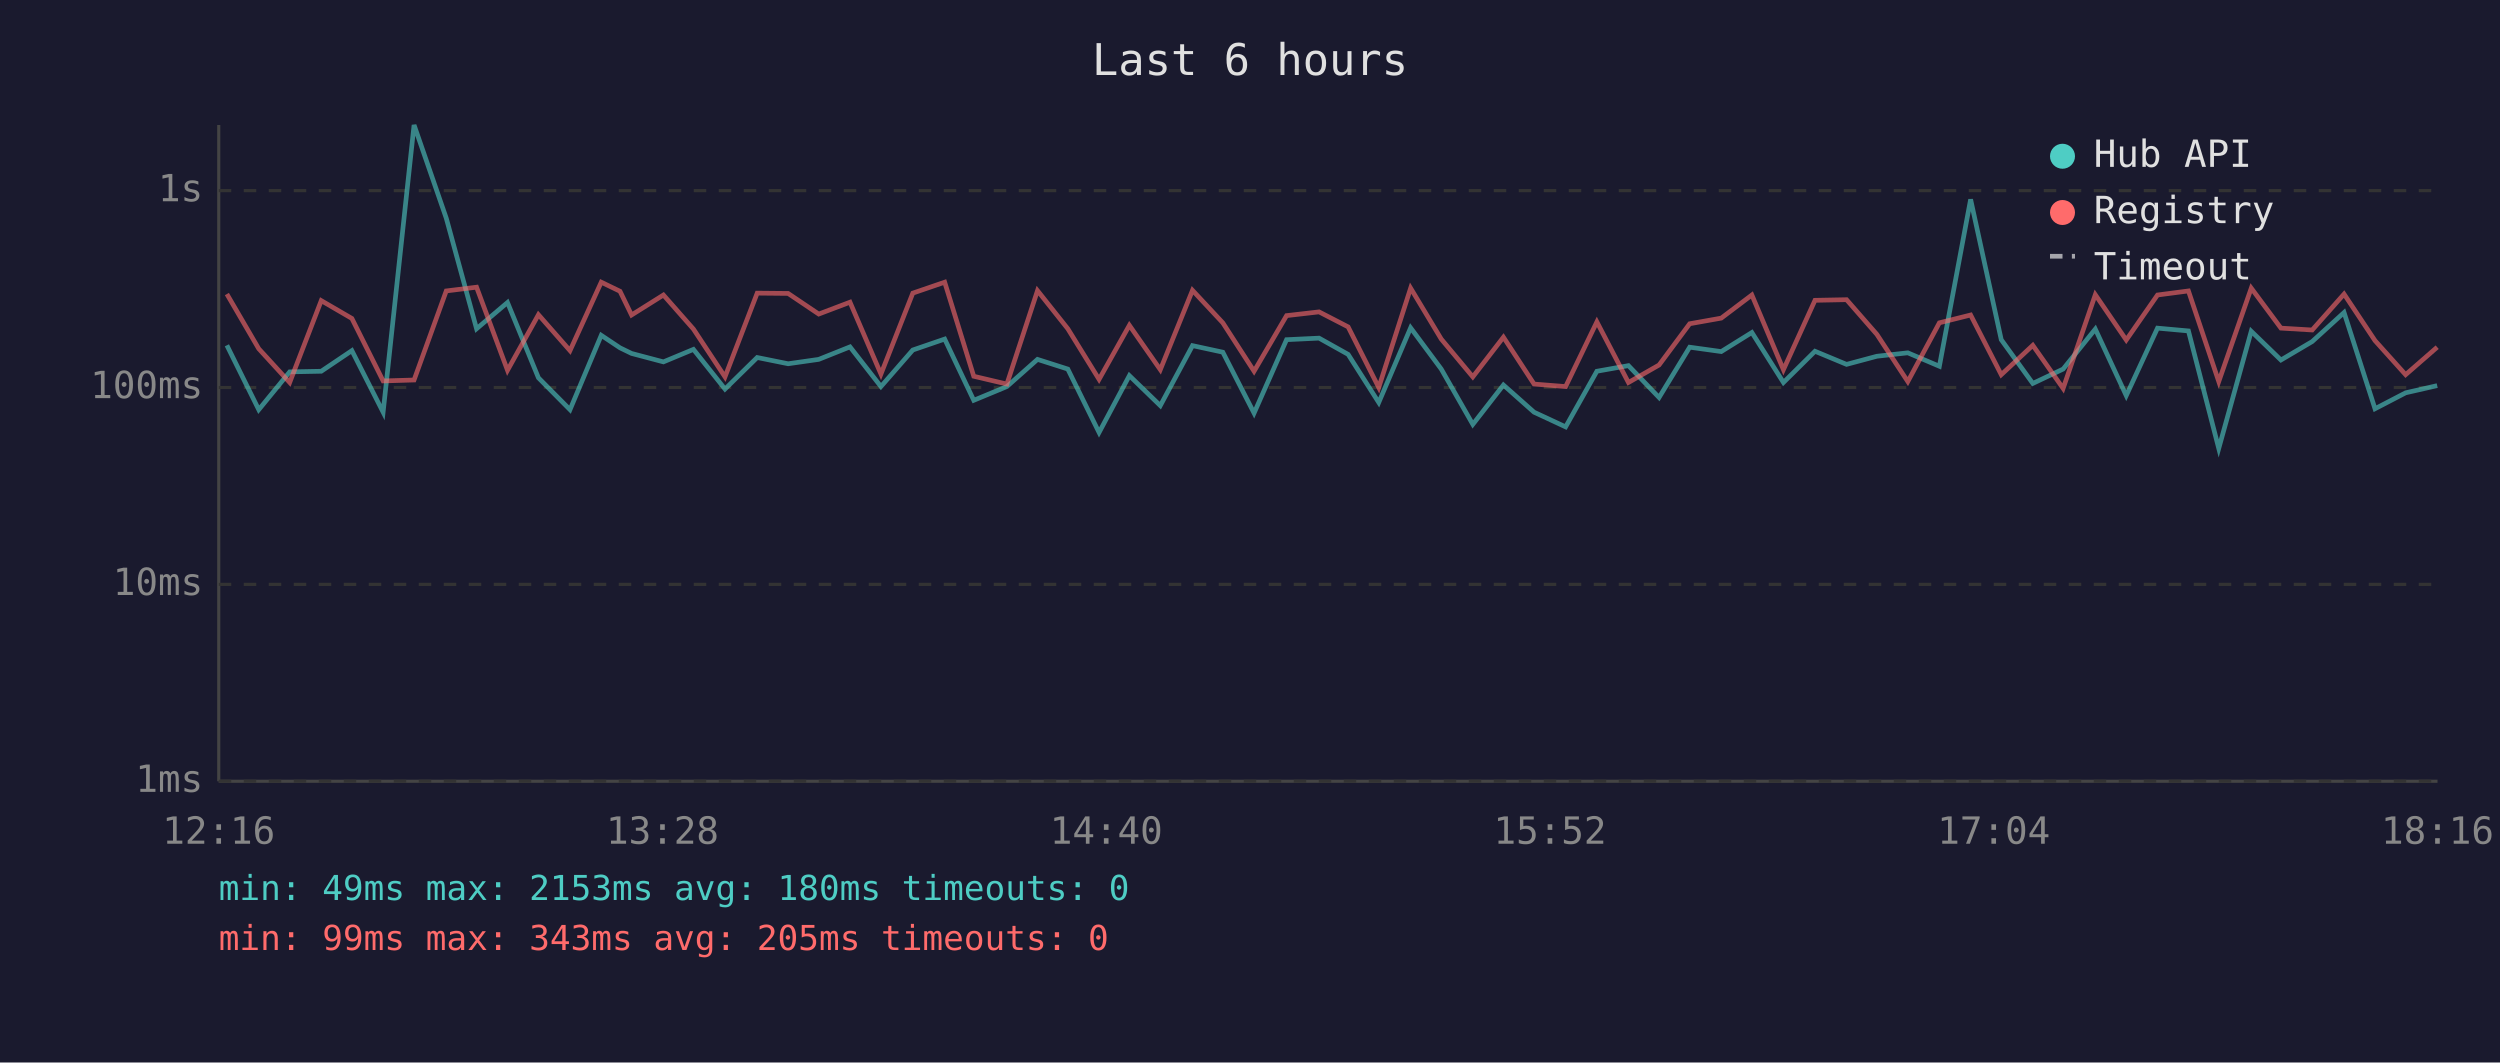
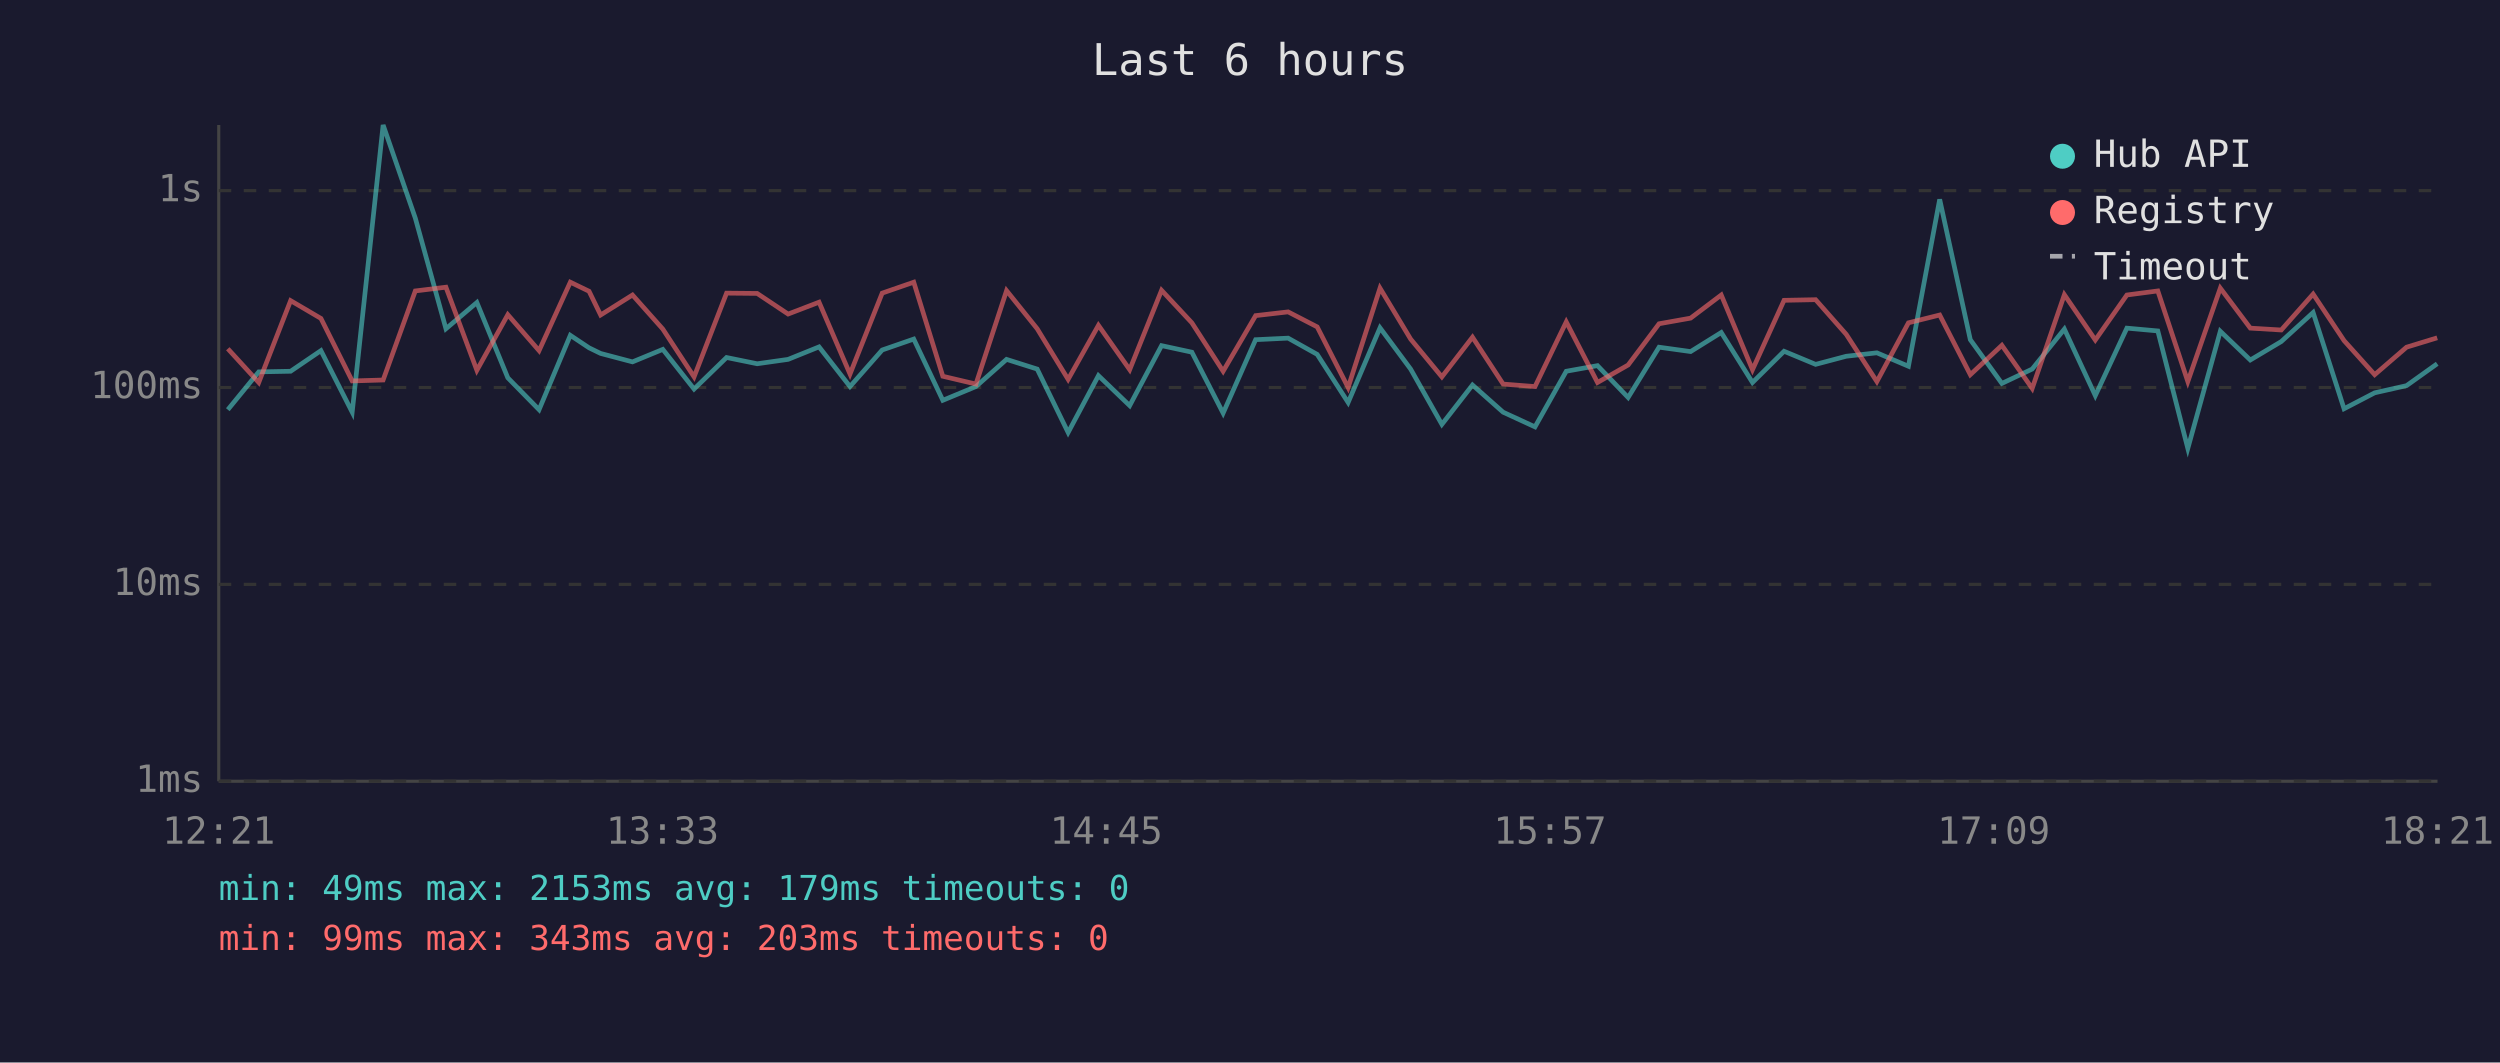
<svg xmlns="http://www.w3.org/2000/svg" viewBox="0 0 800 340" font-family="monospace" font-size="12">
  <rect width="800" height="340" fill="#1a1a2e" />
  <text x="400" y="24" fill="#e0e0e0" font-size="14" text-anchor="middle">Last 6 hours</text>
  <line x1="70" y1="40" x2="70" y2="250" stroke="#444" stroke-width="1" />
  <line x1="70" y1="250" x2="780" y2="250" stroke="#444" stroke-width="1" />
  <line x1="70" y1="250" x2="780" y2="250" stroke="#333" stroke-width="1" stroke-dasharray="4" />
  <text x="65" y="250" fill="#888" text-anchor="end" dominant-baseline="middle">1ms</text>
  <line x1="70" y1="187" x2="780" y2="187" stroke="#333" stroke-width="1" stroke-dasharray="4" />
  <text x="65" y="187" fill="#888" text-anchor="end" dominant-baseline="middle">10ms</text>
  <line x1="70" y1="124" x2="780" y2="124" stroke="#333" stroke-width="1" stroke-dasharray="4" />
  <text x="65" y="124" fill="#888" text-anchor="end" dominant-baseline="middle">100ms</text>
  <line x1="70" y1="61" x2="780" y2="61" stroke="#333" stroke-width="1" stroke-dasharray="4" />
  <text x="65" y="61" fill="#888" text-anchor="end" dominant-baseline="middle">1s</text>
-   <text x="70" y="270" fill="#888" text-anchor="middle">12:16</text>
-   <text x="212" y="270" fill="#888" text-anchor="middle">13:28</text>
-   <text x="354" y="270" fill="#888" text-anchor="middle">14:40</text>
-   <text x="496" y="270" fill="#888" text-anchor="middle">15:52</text>
-   <text x="638" y="270" fill="#888" text-anchor="middle">17:04</text>
-   <text x="780" y="270" fill="#888" text-anchor="middle">18:16</text>
-   <polyline points="72.6,110.5 82.8,131.1 92.7,119.0 102.8,118.8 112.6,112.2 122.6,131.9 132.5,40.0 142.8,69.8 152.5,105.2 162.4,96.8 172.3,120.9 182.4,131.1 192.4,107.3 198.4,111.3 202.1,113.1 212.3,115.8 221.9,111.8 232.0,124.5 242.3,114.4 252.2,116.4 262.0,115.0 272.0,111.0 281.9,123.7 292.1,112.0 302.3,108.5 311.6,128.1 322.2,123.7 332.0,115.0 341.7,118.1 351.7,138.4 361.4,120.2 371.3,129.8 381.6,110.6 391.3,112.7 401.3,132.2 411.7,108.7 422.1,108.2 431.4,113.4 441.2,128.8 451.4,104.9 461.2,118.1 471.3,135.8 481.1,123.2 490.9,131.9 501.0,136.6 511.0,118.8 521.1,117.0 530.9,127.2 540.7,111.1 550.8,112.5 560.6,106.4 570.7,122.4 580.8,112.4 590.9,116.6 600.6,114.0 610.5,112.9 620.6,117.2 630.6,63.8 640.4,108.7 650.5,122.7 660.2,118.1 670.5,105.3 680.4,126.6 690.4,105.0 700.3,105.9 710.0,143.5 720.4,106.0 729.9,115.2 739.9,109.3 750.1,100.0 760.0,130.8 769.8,125.7 779.9,123.4" fill="none" stroke="#4ecdc4" stroke-width="1.5" opacity="0.6" />
-   <polyline points="72.6,94.1 82.8,111.6 92.7,122.4 102.8,96.2 112.6,101.9 122.6,121.9 132.5,121.6 142.8,93.1 152.5,91.9 162.4,118.5 172.3,100.7 182.4,112.2 192.4,90.3 198.4,93.2 202.1,100.8 212.3,94.4 221.9,105.3 232.0,120.6 242.3,93.8 252.2,93.9 262.0,100.5 272.0,96.7 281.9,119.7 292.1,93.8 302.3,90.3 311.6,120.4 322.2,122.9 332.0,93.0 341.7,105.2 351.7,121.4 361.4,104.1 371.3,118.3 381.6,92.9 391.3,103.3 401.3,118.8 411.7,101.0 422.1,99.8 431.4,104.6 441.2,124.0 451.4,92.2 461.2,108.5 471.3,120.6 481.1,107.9 490.9,122.9 501.0,123.7 511.0,103.0 521.1,122.4 530.9,116.8 540.7,103.6 550.8,101.8 560.6,94.4 570.7,118.3 580.8,96.1 590.9,95.9 600.6,107.0 610.5,122.1 620.6,103.3 630.6,100.8 640.4,119.9 650.5,110.5 660.2,124.3 670.5,94.3 680.4,108.8 690.4,94.4 700.3,93.1 710.0,122.1 720.4,92.2 729.9,105.0 739.9,105.6 750.1,94.1 760.0,109.0 769.8,119.9 779.9,111.1" fill="none" stroke="#ff6b6b" stroke-width="1.5" opacity="0.6" />
+   <text x="70" y="270" fill="#888" text-anchor="middle">12:21</text>
+   <text x="212" y="270" fill="#888" text-anchor="middle">13:33</text>
+   <text x="354" y="270" fill="#888" text-anchor="middle">14:45</text>
+   <text x="496" y="270" fill="#888" text-anchor="middle">15:57</text>
+   <text x="638" y="270" fill="#888" text-anchor="middle">17:09</text>
+   <text x="780" y="270" fill="#888" text-anchor="middle">18:21</text>
+   <polyline points="72.9,131.1 82.8,119.0 93.0,118.8 102.7,112.2 112.7,131.9 122.6,40.0 132.9,69.8 142.7,105.2 152.6,96.8 162.5,120.9 172.5,131.1 182.5,107.3 188.5,111.3 192.2,113.1 202.4,115.8 212.1,111.8 222.1,124.5 232.5,114.4 242.3,116.4 252.2,115.0 262.1,111.0 272.0,123.7 282.3,112.0 292.4,108.5 301.7,128.1 312.3,123.7 322.1,115.0 331.9,118.1 341.8,138.4 351.5,120.2 361.5,129.8 371.7,110.6 381.4,112.7 391.4,132.2 401.8,108.7 412.2,108.2 421.5,113.4 431.4,128.8 441.6,104.9 451.4,118.1 461.4,135.8 471.2,123.2 481.0,131.9 491.2,136.6 501.2,118.8 511.2,117.0 521.0,127.2 530.9,111.1 541.0,112.5 550.8,106.4 560.8,122.4 570.9,112.4 581.0,116.6 590.8,114.0 600.6,112.9 610.7,117.2 620.7,63.8 630.5,108.7 640.6,122.7 650.3,118.1 660.6,105.3 670.5,126.6 680.6,105.0 690.5,105.9 700.1,143.5 710.5,106.0 720.1,115.2 730.0,109.3 740.2,100.0 750.1,130.8 759.9,125.7 770.1,123.4 779.9,116.4" fill="none" stroke="#4ecdc4" stroke-width="1.5" opacity="0.6" />
+   <polyline points="72.9,111.6 82.8,122.4 93.0,96.2 102.7,101.9 112.7,121.9 122.6,121.6 132.9,93.1 142.7,91.9 152.6,118.5 162.5,100.7 172.5,112.2 182.5,90.3 188.5,93.2 192.2,100.8 202.4,94.4 212.1,105.3 222.1,120.6 232.5,93.8 242.3,93.9 252.2,100.5 262.1,96.7 272.0,119.7 282.3,93.8 292.4,90.3 301.7,120.4 312.3,122.9 322.1,93.0 331.9,105.2 341.8,121.4 351.5,104.1 361.5,118.3 371.7,92.9 381.4,103.3 391.4,118.8 401.8,101.0 412.2,99.8 421.5,104.6 431.4,124.0 441.6,92.2 451.4,108.5 461.4,120.6 471.2,107.9 481.0,122.9 491.2,123.7 501.2,103.0 511.2,122.4 521.0,116.8 530.9,103.6 541.0,101.8 550.8,94.4 560.8,118.3 570.9,96.1 581.0,95.9 590.8,107.0 600.6,122.1 610.7,103.3 620.7,100.8 630.5,119.9 640.6,110.5 650.3,124.3 660.6,94.3 670.5,108.8 680.6,94.4 690.5,93.1 700.1,122.1 710.5,92.2 720.1,105.0 730.0,105.6 740.2,94.1 750.1,109.0 759.9,119.9 770.1,111.1 779.9,108.1" fill="none" stroke="#ff6b6b" stroke-width="1.5" opacity="0.6" />
  <circle cx="660" cy="50" r="4" fill="#4ecdc4" />
  <text x="670" y="50" fill="#e0e0e0" dominant-baseline="middle">Hub API</text>
  <circle cx="660" cy="68" r="4" fill="#ff6b6b" />
  <text x="670" y="68" fill="#e0e0e0" dominant-baseline="middle">Registry</text>
  <line x1="656" y1="82" x2="664" y2="82" stroke="#e0e0e0" stroke-width="1.5" stroke-dasharray="4,3" opacity="0.7" />
  <text x="670" y="86" fill="#e0e0e0" dominant-baseline="middle">Timeout</text>
-   <text x="70" y="288" fill="#4ecdc4" font-size="11">min: 49ms  max: 2153ms  avg: 180ms  timeouts: 0</text>
-   <text x="70" y="304" fill="#ff6b6b" font-size="11">min: 99ms  max: 343ms  avg: 205ms  timeouts: 0</text>
+   <text x="70" y="288" fill="#4ecdc4" font-size="11">min: 49ms  max: 2153ms  avg: 179ms  timeouts: 0</text>
+   <text x="70" y="304" fill="#ff6b6b" font-size="11">min: 99ms  max: 343ms  avg: 203ms  timeouts: 0</text>
</svg>
